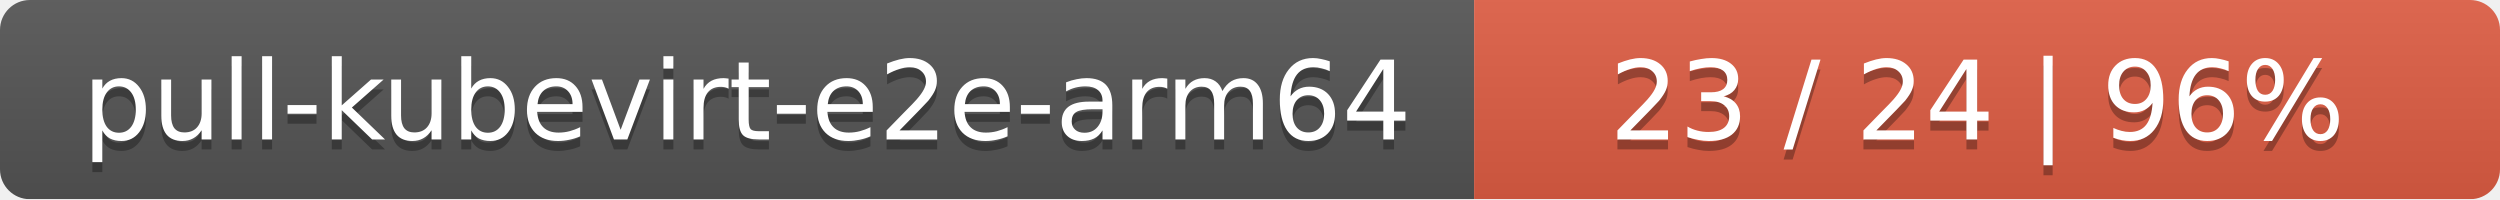
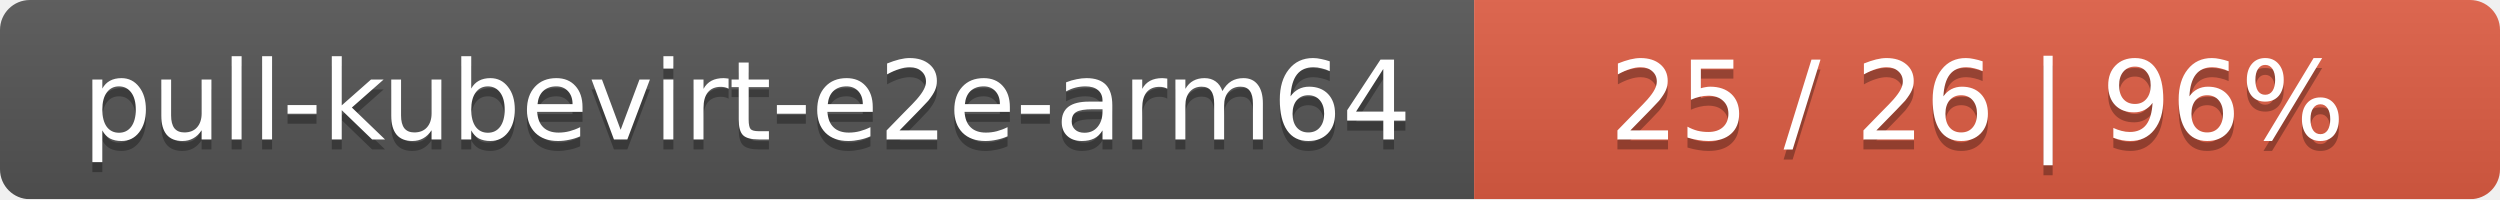
<svg xmlns="http://www.w3.org/2000/svg" width="251" height="20">
  <linearGradient id="smooth" x2="0" y2="100%">
    <stop offset="0" stop-color="#bbb" stop-opacity=".1" />
    <stop offset="1" stop-opacity=".1" />
  </linearGradient>
  <mask id="round">
    <rect width="251" height="20" rx="3" fill="#fff" />
  </mask>
  <g mask="url(#round)">
    <rect width="148" height="20" fill="#555" />
    <rect x="148" width="103" height="20" fill="#e05d44" />
    <rect width="251" height="20" fill="url(#smooth)" />
  </g>
  <g fill="#fff" text-anchor="middle" font-family="DejaVu Sans,Verdana,Geneva,sans-serif" font-size="11">
    <text x="75" y="15" fill="#010101" fill-opacity=".3">pull-kubevirt-e2e-arm64</text>
    <text x="75" y="14">pull-kubevirt-e2e-arm64</text>
-     <text x="198.5" y="15" fill="#010101" fill-opacity=".3">23 / 24    |    96%</text>
-     <text x="198.5" y="14">23 / 24    |    96%</text>
+     <text x="198.5" y="15" fill="#010101" fill-opacity=".3">25 / 26    |    96%</text>
+     <text x="198.5" y="14">25 / 26    |    96%</text>
  </g>
</svg>
